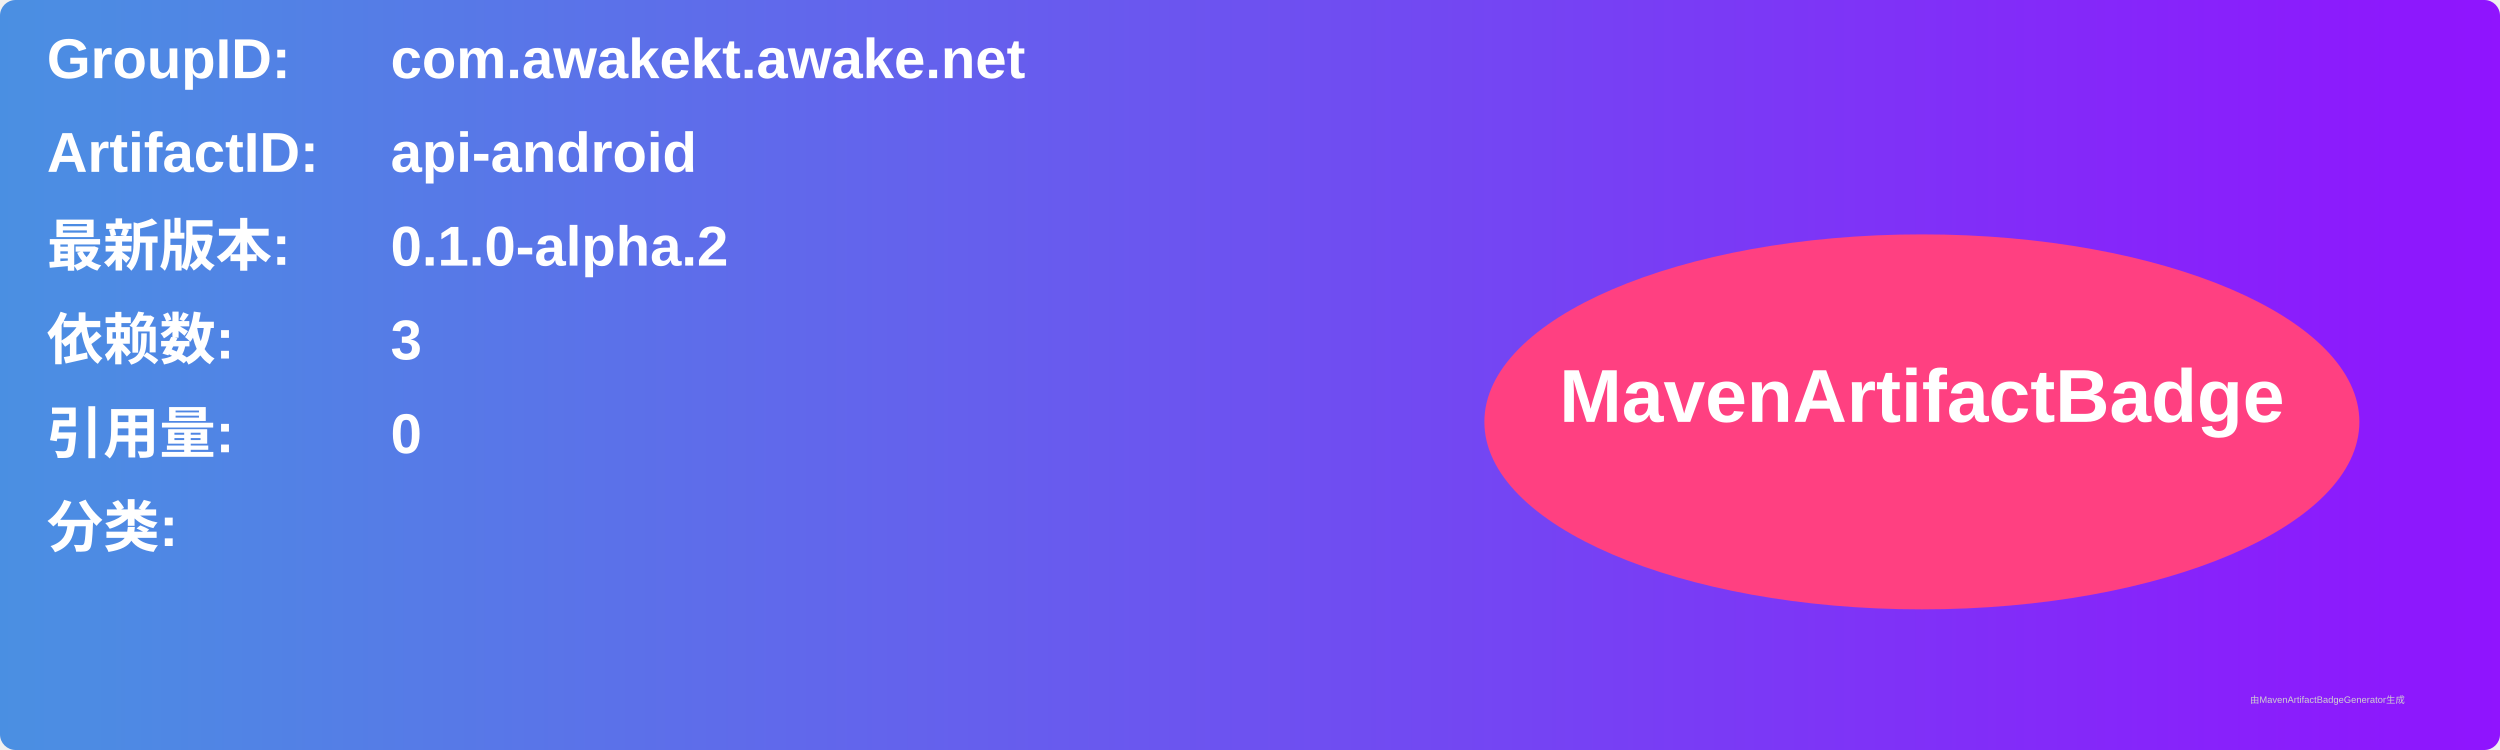
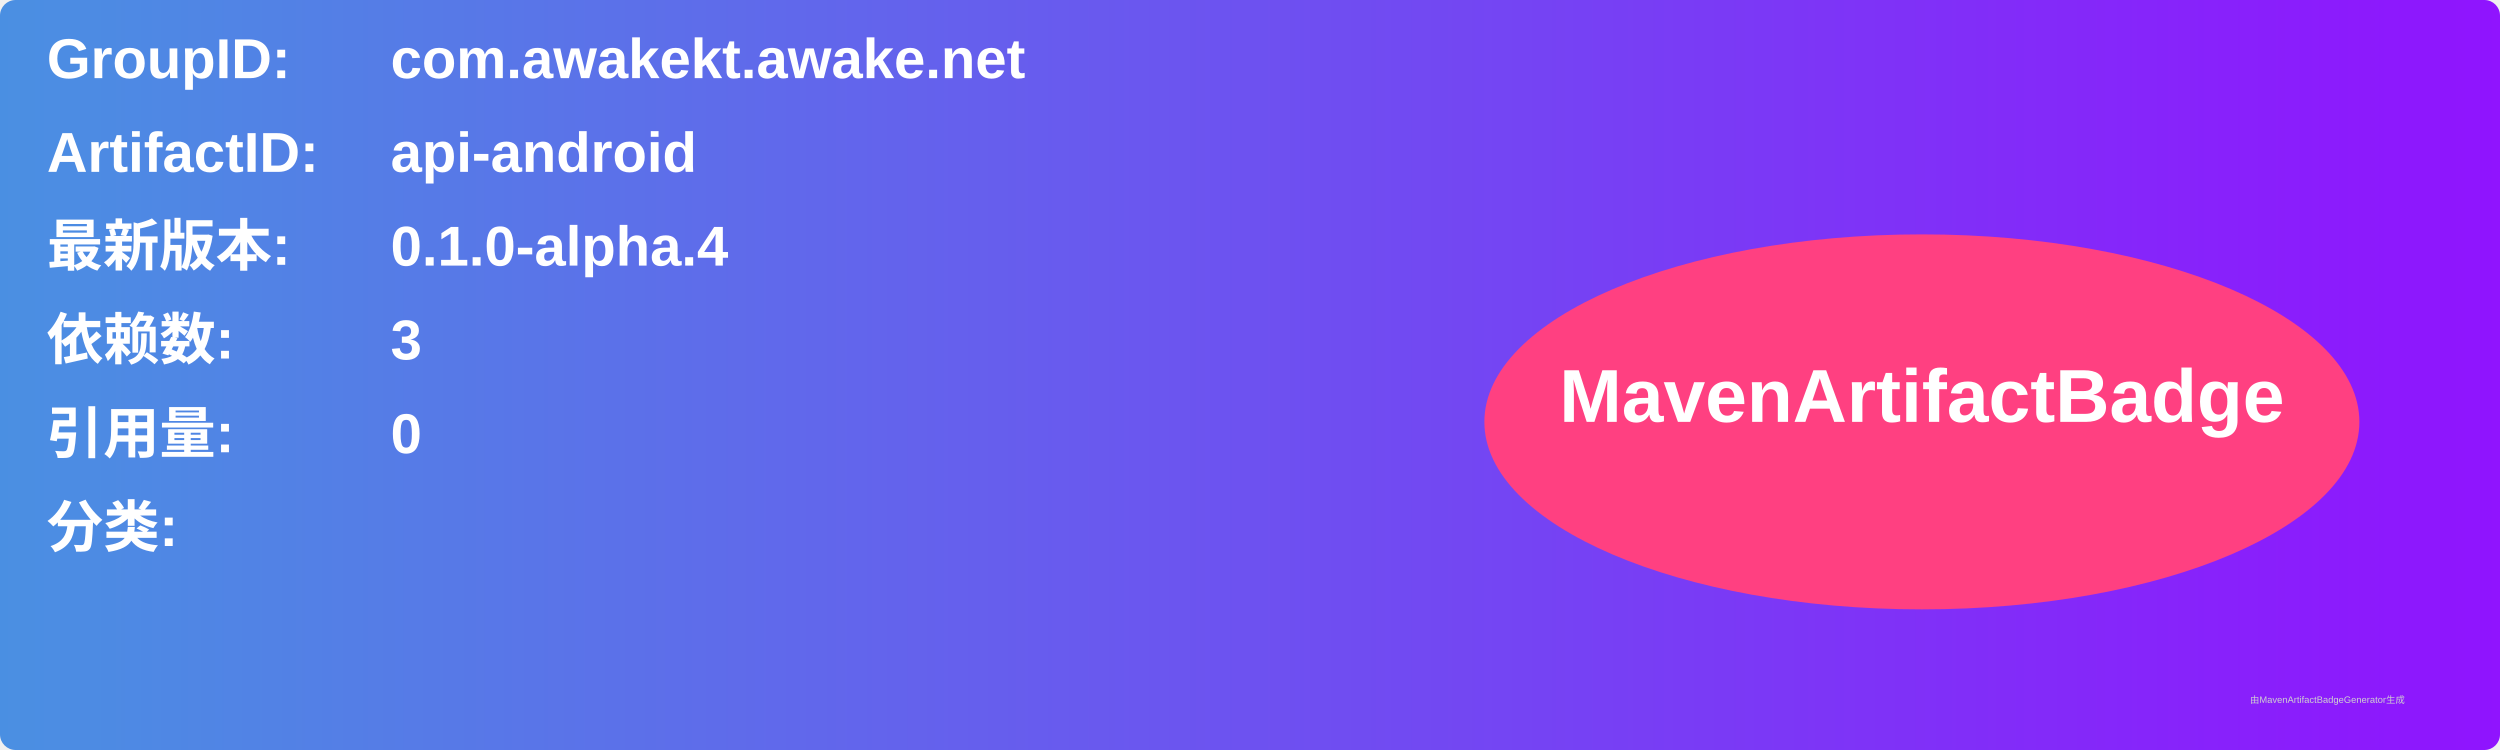
<svg xmlns="http://www.w3.org/2000/svg" width="800" height="240" viewBox="0 0 800 240">
  <linearGradient id="grad" x1="0%" y1="0%" x2="100%" y2="0%">
    <stop offset="0%" stop-color="#4a90e2" />
    <stop offset="100%" stop-color="#9013fe" />
  </linearGradient>
  <rect width="100%" height="100%" rx="5" ry="5" fill="url(#grad)" />
  <g transform="translate(15, 15)">
    <text x="0" y="10" font-family="Arial" font-size="18" fill="white" font-weight="bold" width="260">GroupID:</text>
    <text x="110" y="10" font-family="Arial" font-size="18" fill="white" font-weight="bold" width="460">com.awakekt.awake.net</text>
    <text x="0" y="40" font-family="Arial" font-size="18" fill="white" font-weight="bold" width="260">ArtifactID:</text>
    <text x="110" y="40" font-family="Arial" font-size="18" fill="white" font-weight="bold" width="460">api-android</text>
    <text x="0" y="70" font-family="Arial" font-size="18" fill="white" font-weight="bold">最新版本:</text>
    <text x="110" y="70" font-family="Arial" font-size="18" fill="white" font-weight="bold">
-       <tspan font-weight="bold">0.1.0-alpha.2</tspan>
+       <tspan font-weight="bold">0.1.0-alpha.4</tspan>
    </text>
    <text x="0" y="100" font-family="Arial" font-size="18" fill="white" font-weight="bold">依赖数: </text>
    <text x="110" y="100" font-family="Arial" font-size="18" fill="white">
      <tspan font-weight="bold">3</tspan>
    </text>
    <text x="0" y="130" font-family="Arial" font-size="18" fill="white" font-weight="bold">引用量: </text>
    <text x="110" y="130" font-family="Arial" font-size="18" fill="white">
      <tspan font-weight="bold">0</tspan>
    </text>
    <text x="0" y="160" font-family="Arial" font-size="18" fill="white" font-weight="bold">分类:</text>
    <text x="10" y="190" font-family="Arial" font-size="10" fill="white">
      <tspan font-weight="bold" />
    </text>
    <ellipse cx="600" cy="120" rx="140" ry="60" fill="#ff4081" />
    <text x="600" y="120" text-anchor="middle" font-family="Arial" font-size="24" fill="white" font-weight="bold">MavenArtifactBadge</text>
  </g>
  <text x="720" y="225" font-family="Arial" font-size="3" fill="#d0d0d0">由MavenArtifactBadgeGenerator生成</text>
</svg>
